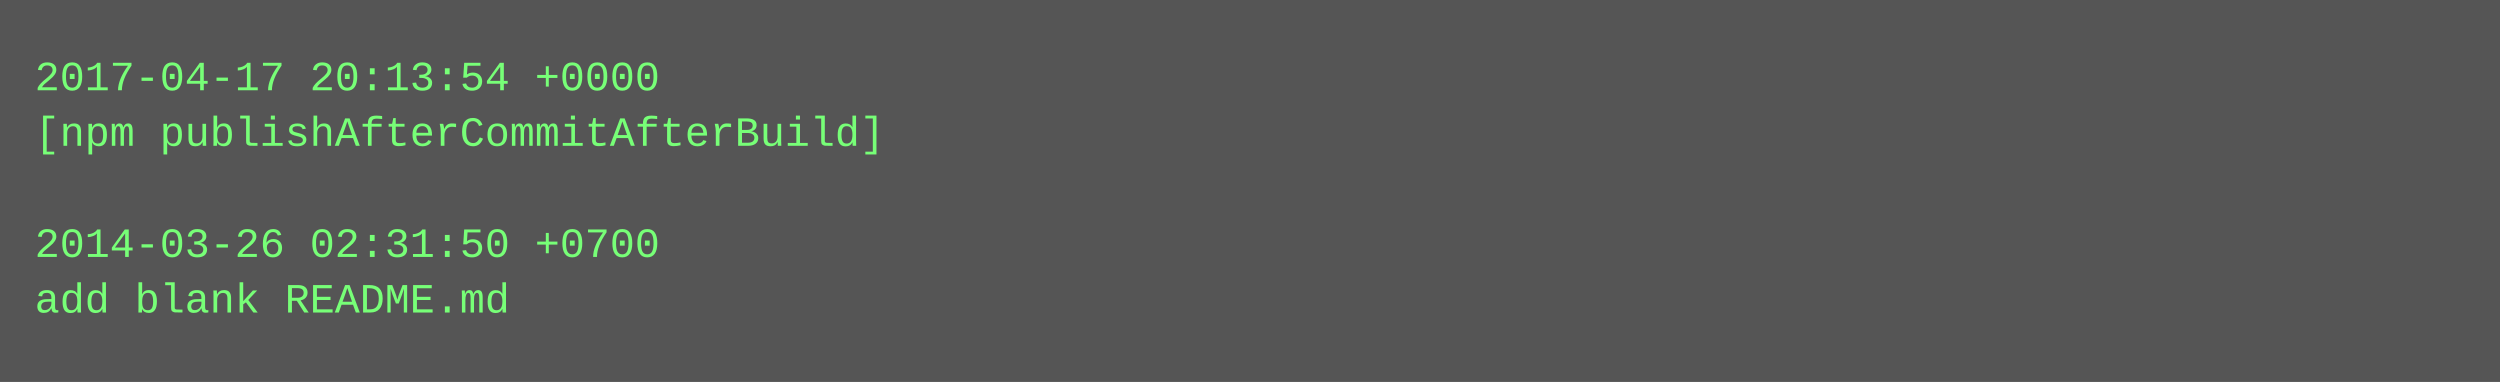
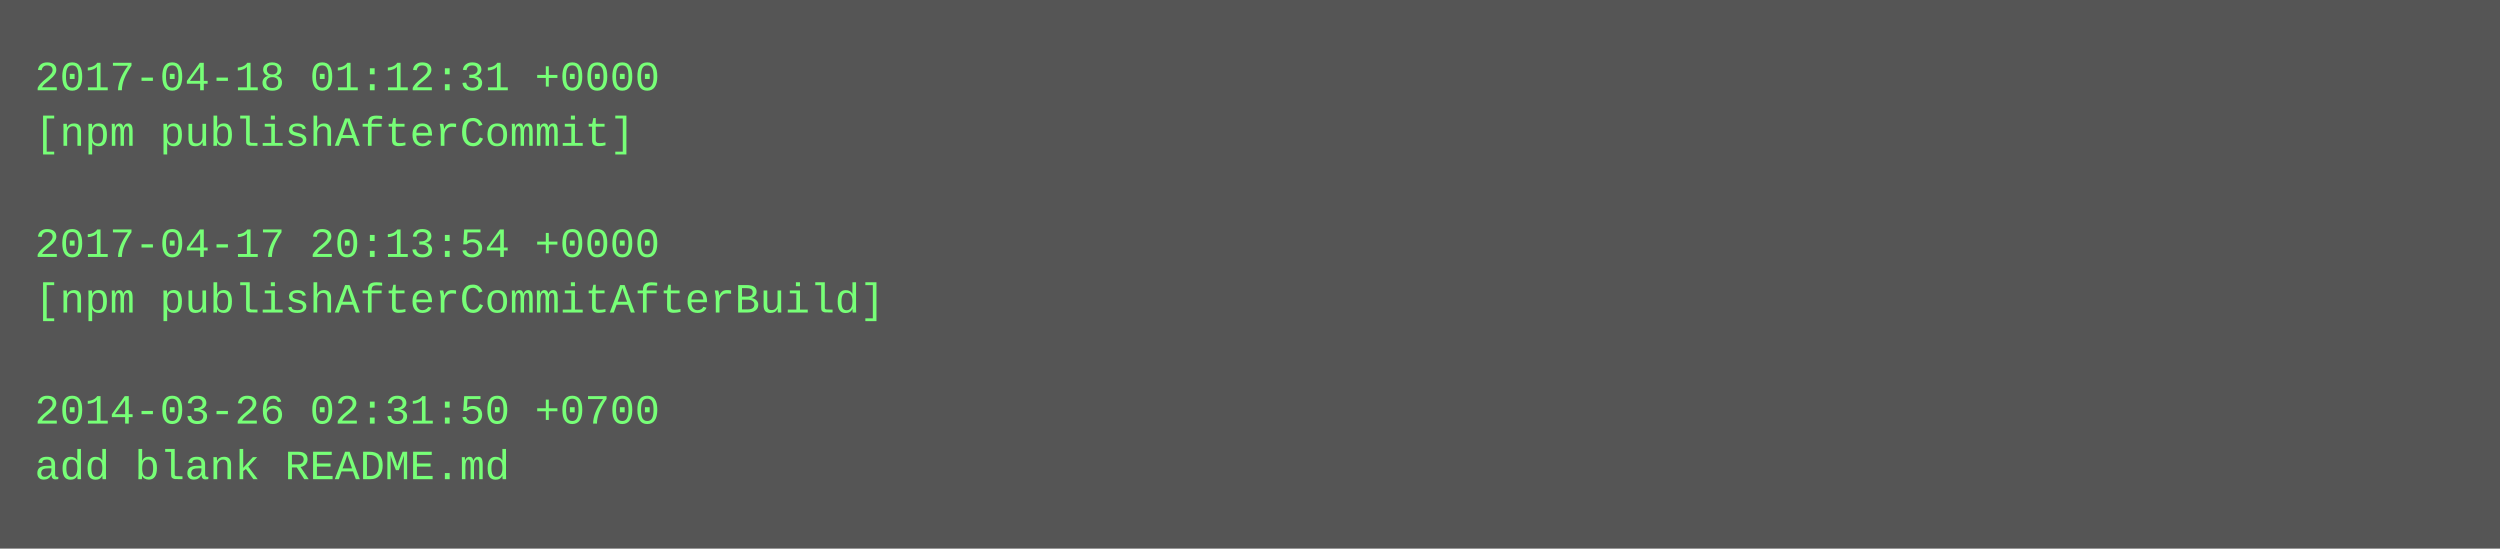
- <svg xmlns="http://www.w3.org/2000/svg" height="110" width="720">
-   <rect height="110" fill="#555" width="720" />
+ <svg xmlns="http://www.w3.org/2000/svg" height="158" width="720">
+   <rect height="158" fill="#555" width="720" />
  <text fill="#7f7" font-family="Courier New" font-size="12" xml:space="preserve">
-     <tspan x="10" y="26">2017-04-17 20:13:54 +0000</tspan>
-     <tspan x="10" y="42">[npm publishAfterCommitAfterBuild]</tspan>
+     <tspan x="10" y="26">2017-04-18 01:12:31 +0000</tspan>
+     <tspan x="10" y="42">[npm publishAfterCommit]</tspan>
    <tspan x="10" y="58" />
-     <tspan x="10" y="74">2014-03-26 02:31:50 +0700</tspan>
-     <tspan x="10" y="90">add blank README.md</tspan>
+     <tspan x="10" y="74">2017-04-17 20:13:54 +0000</tspan>
+     <tspan x="10" y="90">[npm publishAfterCommitAfterBuild]</tspan>
+     <tspan x="10" y="106" />
+     <tspan x="10" y="122">2014-03-26 02:31:50 +0700</tspan>
+     <tspan x="10" y="138">add blank README.md</tspan>
  </text>
</svg>
